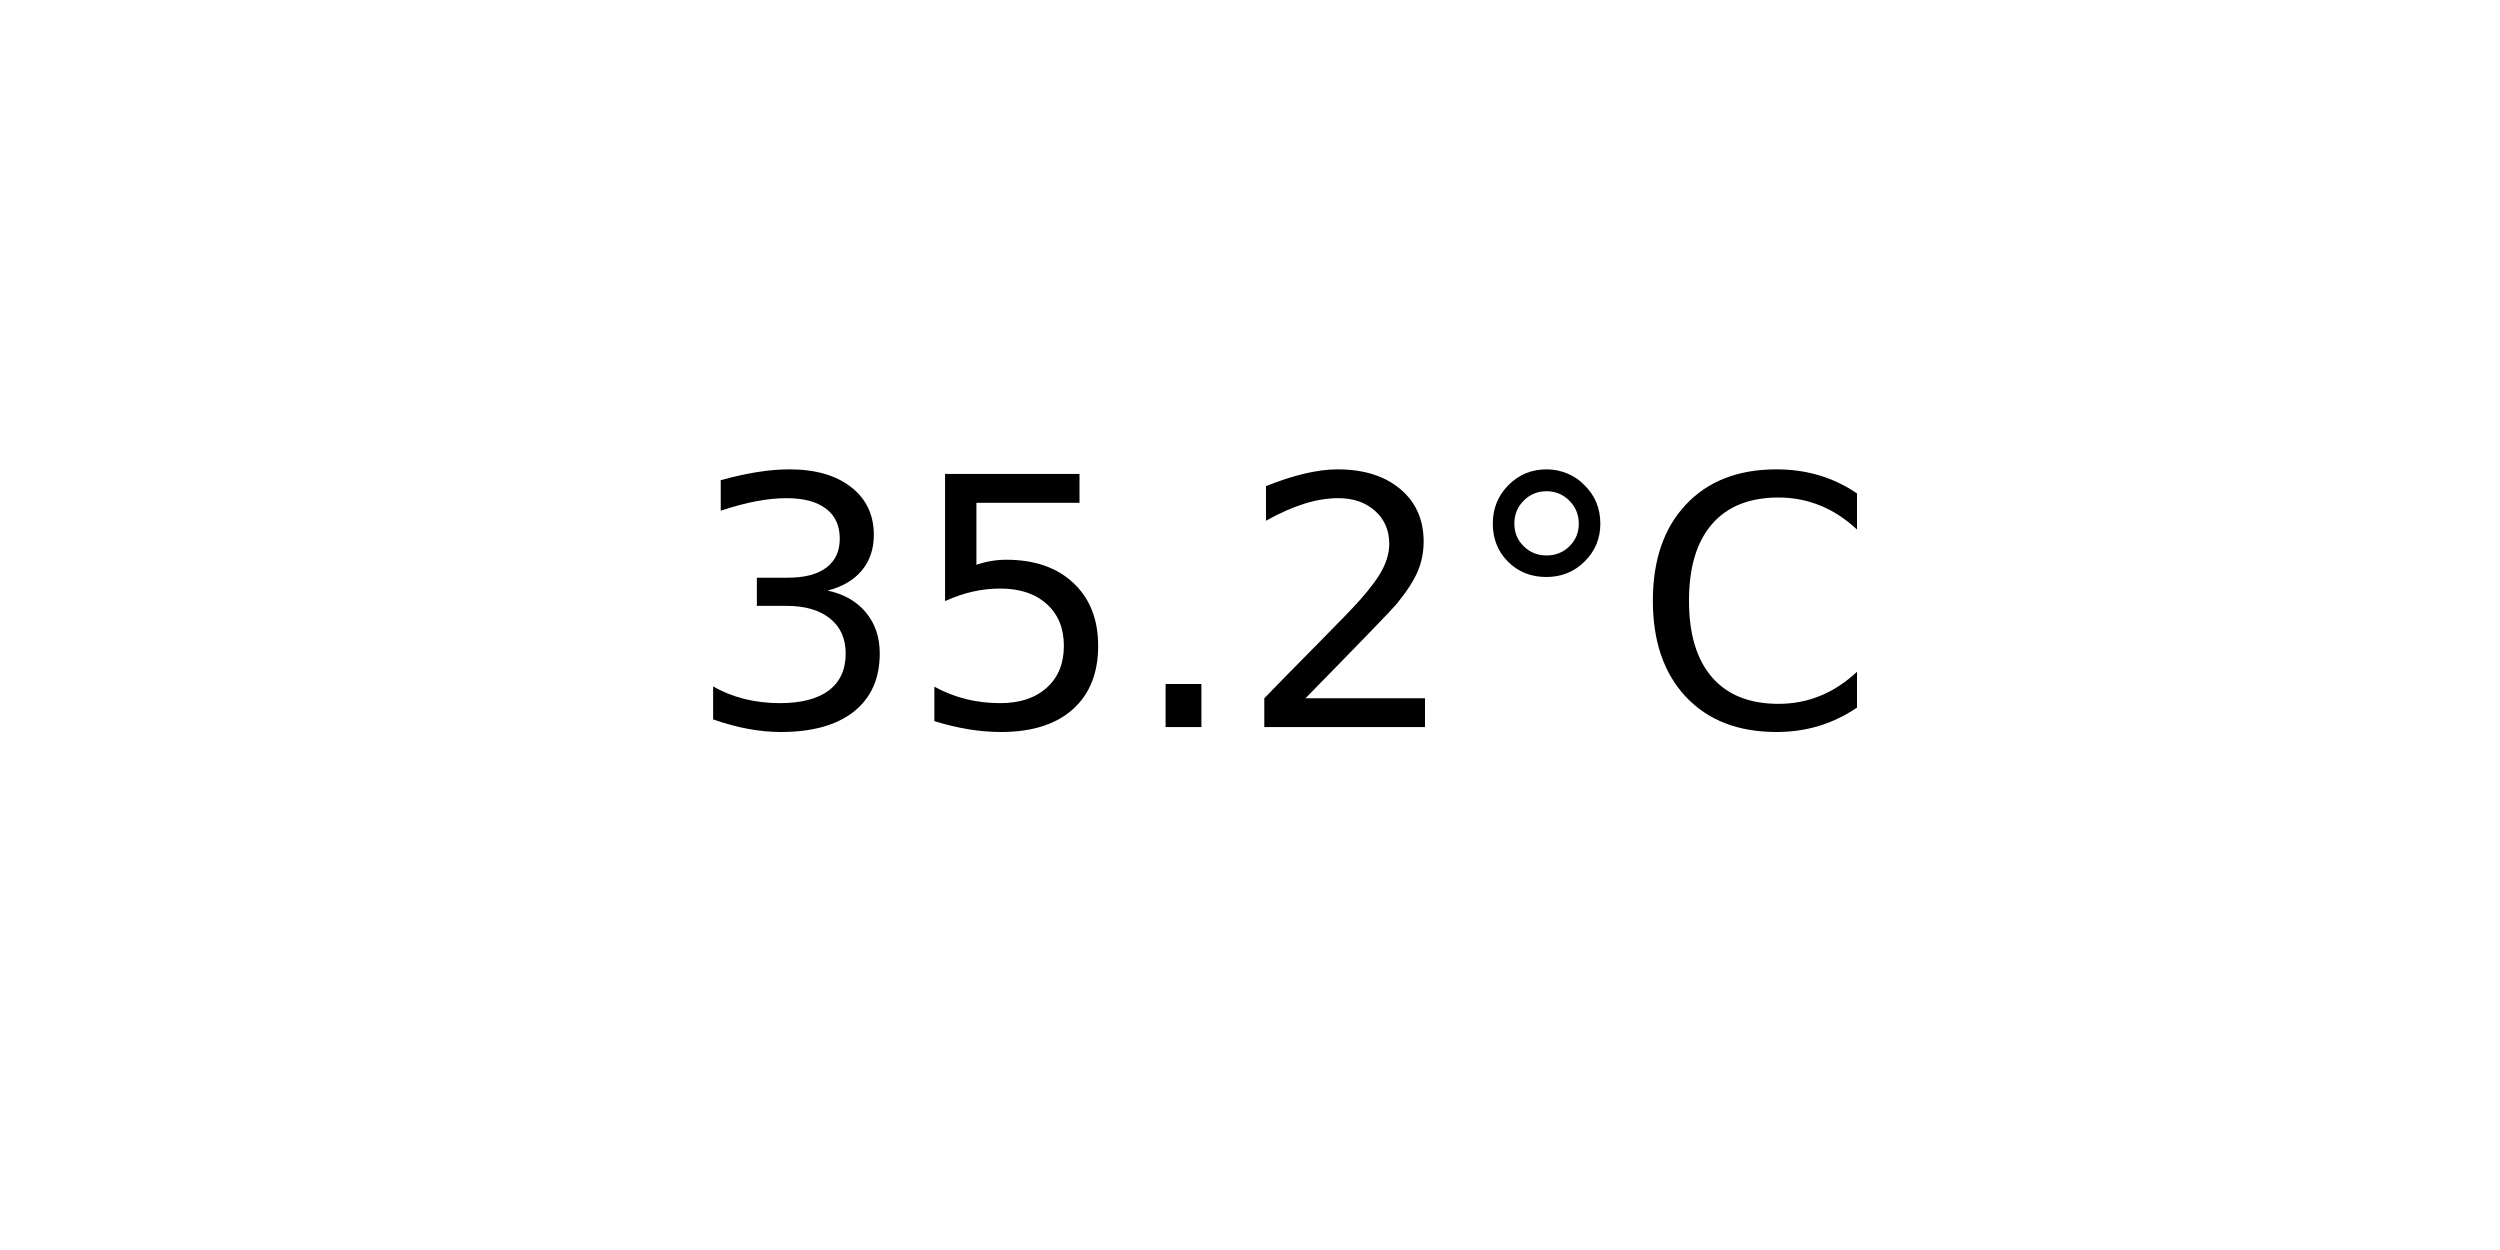
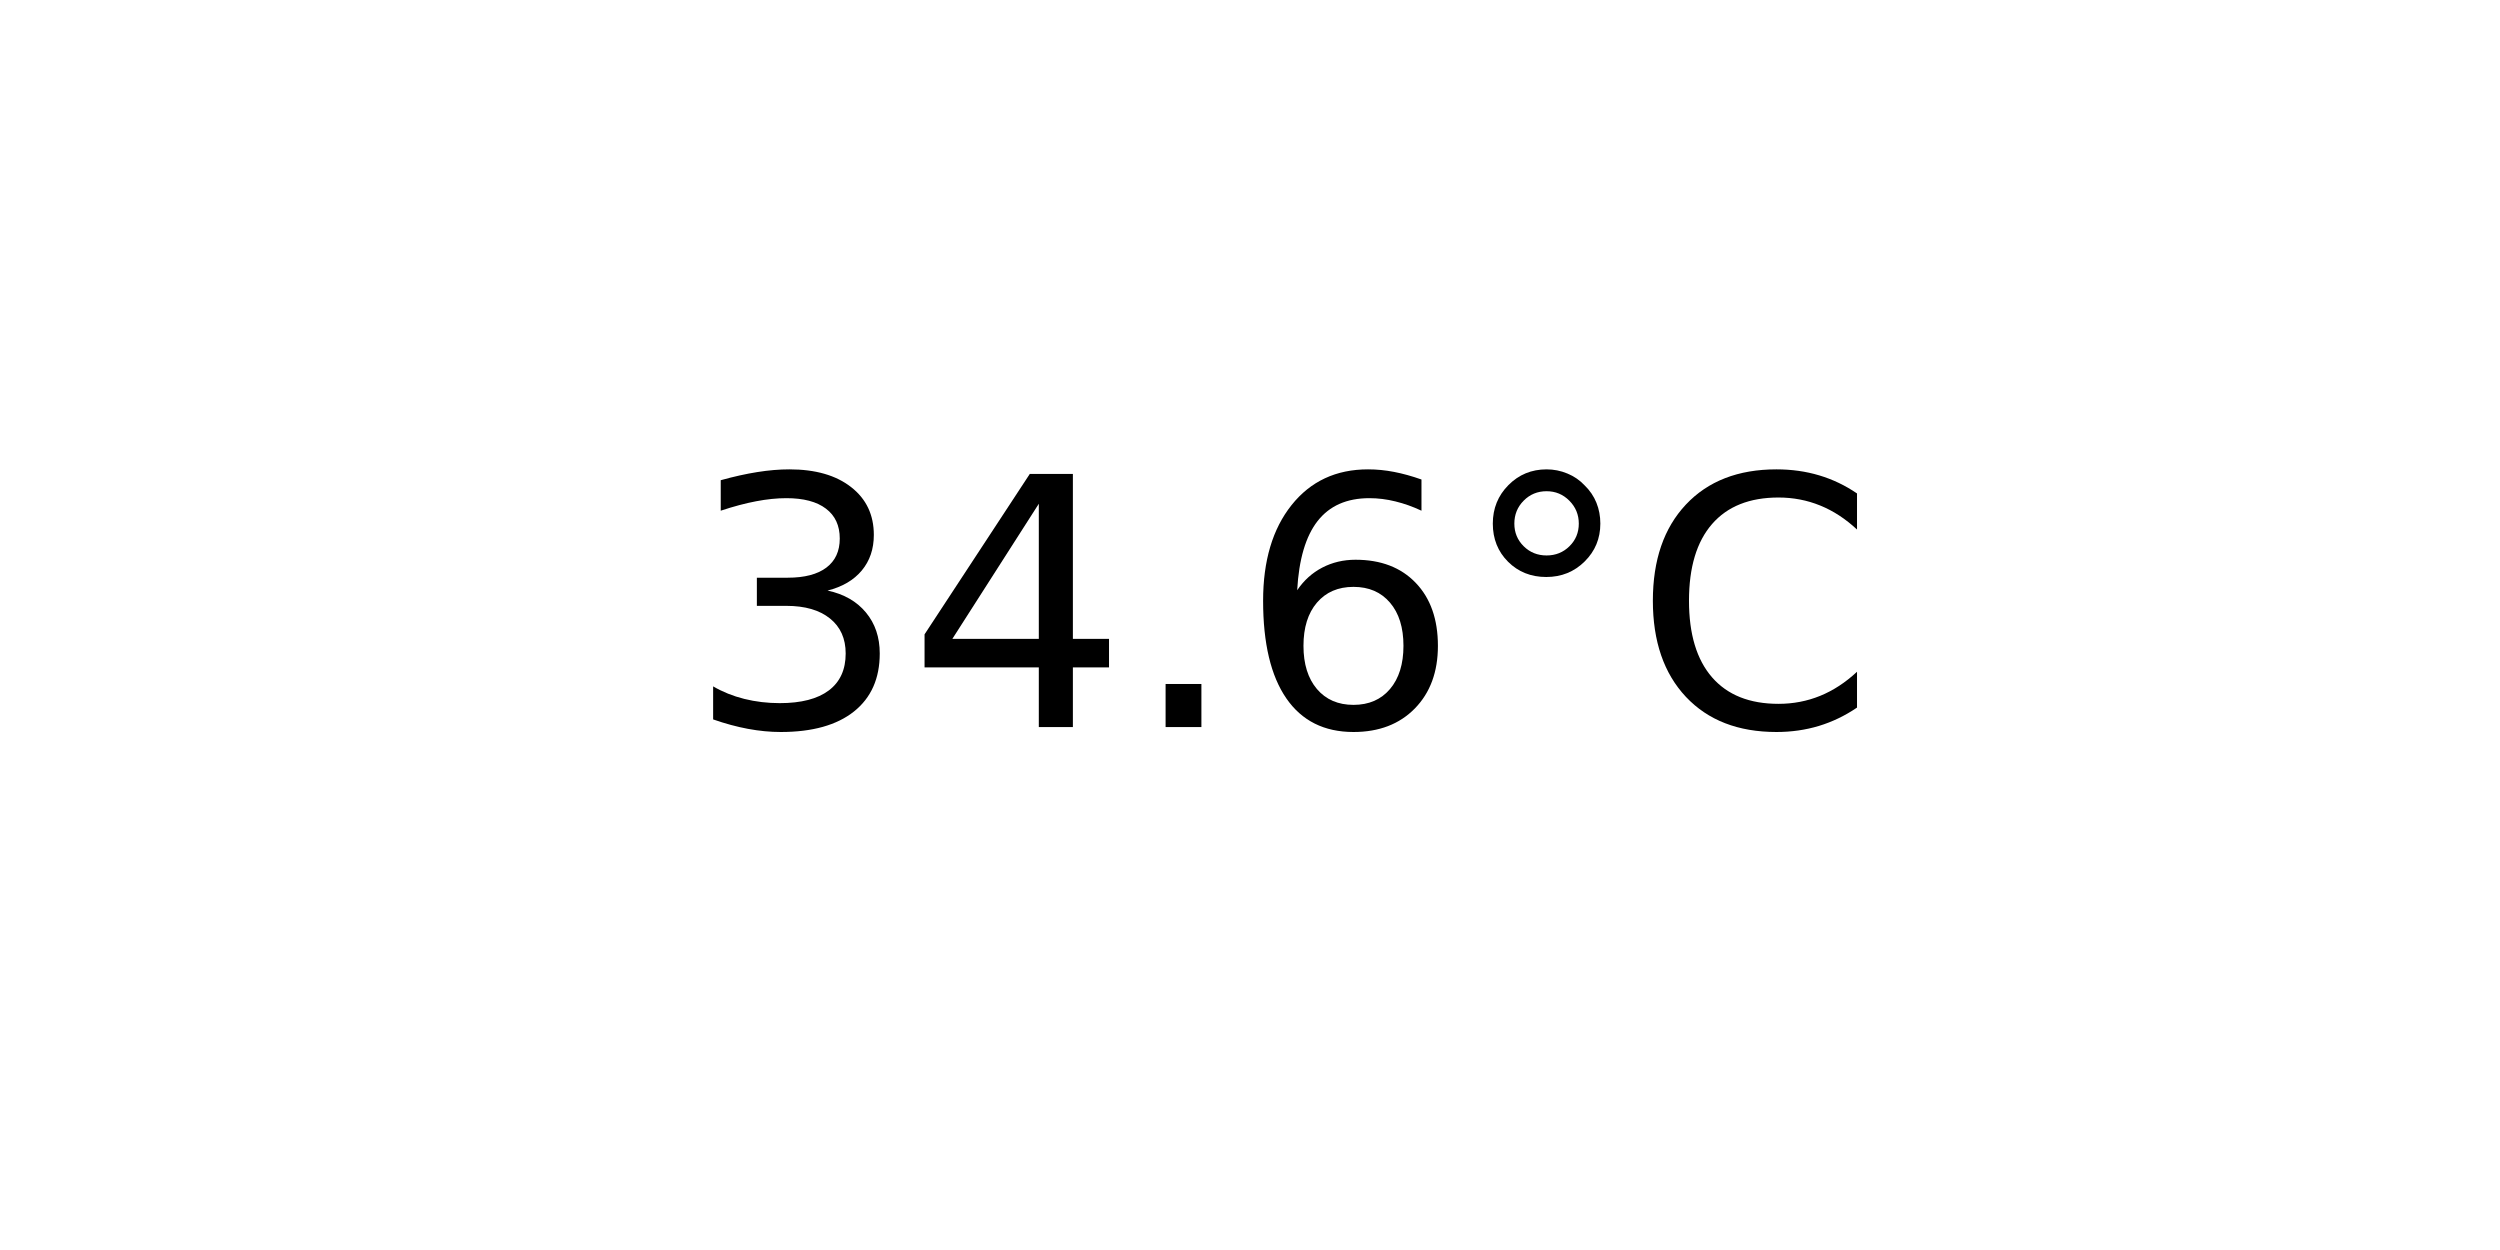
<svg xmlns="http://www.w3.org/2000/svg" xmlns:xlink="http://www.w3.org/1999/xlink" width="72pt" height="36pt" viewBox="0 0 72 36" version="1.1">
  <defs>
    <style type="text/css">*{stroke-linejoin: round; stroke-linecap: butt}</style>
  </defs>
  <g id="figure_1">
    <g id="axes_1">
      <g id="text_1">
        <g transform="translate(19.77578 20.93937) scale(0.1 -0.1)">
          <defs>
            <path id="DejaVuSans-33" d="M 2597 2516  Q 3050 2419 3304 2112  Q 3559 1806 3559 1356  Q 3559 666 3084 287  Q 2609 -91 1734 -91  Q 1441 -91 1130 -33  Q 819 25 488 141  L 488 750  Q 750 597 1062 519  Q 1375 441 1716 441  Q 2309 441 2620 675  Q 2931 909 2931 1356  Q 2931 1769 2642 2001  Q 2353 2234 1838 2234  L 1294 2234  L 1294 2753  L 1863 2753  Q 2328 2753 2575 2939  Q 2822 3125 2822 3475  Q 2822 3834 2567 4026  Q 2313 4219 1838 4219  Q 1578 4219 1281 4162  Q 984 4106 628 3988  L 628 4550  Q 988 4650 1302 4700  Q 1616 4750 1894 4750  Q 2613 4750 3031 4423  Q 3450 4097 3450 3541  Q 3450 3153 3228 2886  Q 3006 2619 2597 2516  z " transform="scale(0.015625)" />
-             <path id="DejaVuSans-35" d="M 691 4666  L 3169 4666  L 3169 4134  L 1269 4134  L 1269 2991  Q 1406 3038 1543 3061  Q 1681 3084 1819 3084  Q 2600 3084 3056 2656  Q 3513 2228 3513 1497  Q 3513 744 3044 326  Q 2575 -91 1722 -91  Q 1428 -91 1123 -41  Q 819 9 494 109  L 494 744  Q 775 591 1075 516  Q 1375 441 1709 441  Q 2250 441 2565 725  Q 2881 1009 2881 1497  Q 2881 1984 2565 2268  Q 2250 2553 1709 2553  Q 1456 2553 1204 2497  Q 953 2441 691 2322  L 691 4666  z " transform="scale(0.015625)" />
+             <path id="DejaVuSans-34" d="M 2419 4116  L 825 1625  L 2419 1625  L 2419 4116  z M 2253 4666  L 3047 4666  L 3047 1625  L 3713 1625  L 3713 1100  L 3047 1100  L 3047 0  L 2419 0  L 2419 1100  L 313 1100  L 313 1709  L 2253 4666  z " transform="scale(0.015625)" />
            <path id="DejaVuSans-2e" d="M 684 794  L 1344 794  L 1344 0  L 684 0  L 684 794  z " transform="scale(0.015625)" />
-             <path id="DejaVuSans-32" d="M 1228 531  L 3431 531  L 3431 0  L 469 0  L 469 531  Q 828 903 1448 1529  Q 2069 2156 2228 2338  Q 2531 2678 2651 2914  Q 2772 3150 2772 3378  Q 2772 3750 2511 3984  Q 2250 4219 1831 4219  Q 1534 4219 1204 4116  Q 875 4013 500 3803  L 500 4441  Q 881 4594 1212 4672  Q 1544 4750 1819 4750  Q 2544 4750 2975 4387  Q 3406 4025 3406 3419  Q 3406 3131 3298 2873  Q 3191 2616 2906 2266  Q 2828 2175 2409 1742  Q 1991 1309 1228 531  z " transform="scale(0.015625)" />
+             <path id="DejaVuSans-36" d="M 2113 2584  Q 1688 2584 1439 2293  Q 1191 2003 1191 1497  Q 1191 994 1439 701  Q 1688 409 2113 409  Q 2538 409 2786 701  Q 3034 994 3034 1497  Q 3034 2003 2786 2293  Q 2538 2584 2113 2584  z M 3366 4563  L 3366 3988  Q 3128 4100 2886 4159  Q 2644 4219 2406 4219  Q 1781 4219 1451 3797  Q 1122 3375 1075 2522  Q 1259 2794 1537 2939  Q 1816 3084 2150 3084  Q 2853 3084 3261 2657  Q 3669 2231 3669 1497  Q 3669 778 3244 343  Q 2819 -91 2113 -91  Q 1303 -91 875 529  Q 447 1150 447 2328  Q 447 3434 972 4092  Q 1497 4750 2381 4750  Q 2619 4750 2861 4703  Q 3103 4656 3366 4563  z " transform="scale(0.015625)" />
            <path id="DejaVuSans-b0" d="M 1600 4347  Q 1350 4347 1178 4173  Q 1006 4000 1006 3750  Q 1006 3503 1178 3333  Q 1350 3163 1600 3163  Q 1850 3163 2022 3333  Q 2194 3503 2194 3750  Q 2194 3997 2020 4172  Q 1847 4347 1600 4347  z M 1600 4750  Q 1800 4750 1984 4673  Q 2169 4597 2303 4453  Q 2447 4313 2519 4134  Q 2591 3956 2591 3750  Q 2591 3338 2302 3052  Q 2013 2766 1594 2766  Q 1172 2766 890 3047  Q 609 3328 609 3750  Q 609 4169 896 4459  Q 1184 4750 1600 4750  z " transform="scale(0.015625)" />
            <path id="DejaVuSans-43" d="M 4122 4306  L 4122 3641  Q 3803 3938 3442 4084  Q 3081 4231 2675 4231  Q 1875 4231 1450 3742  Q 1025 3253 1025 2328  Q 1025 1406 1450 917  Q 1875 428 2675 428  Q 3081 428 3442 575  Q 3803 722 4122 1019  L 4122 359  Q 3791 134 3420 21  Q 3050 -91 2638 -91  Q 1578 -91 968 557  Q 359 1206 359 2328  Q 359 3453 968 4101  Q 1578 4750 2638 4750  Q 3056 4750 3426 4639  Q 3797 4528 4122 4306  z " transform="scale(0.015625)" />
          </defs>
          <use xlink:href="#DejaVuSans-33" />
-           <use xlink:href="#DejaVuSans-35" x="63.623" />
+           <use xlink:href="#DejaVuSans-34" x="63.623" />
          <use xlink:href="#DejaVuSans-2e" x="127.246" />
-           <use xlink:href="#DejaVuSans-32" x="159.033" />
+           <use xlink:href="#DejaVuSans-36" x="159.033" />
          <use xlink:href="#DejaVuSans-b0" x="222.656" />
          <use xlink:href="#DejaVuSans-43" x="272.656" />
        </g>
      </g>
    </g>
  </g>
</svg>
